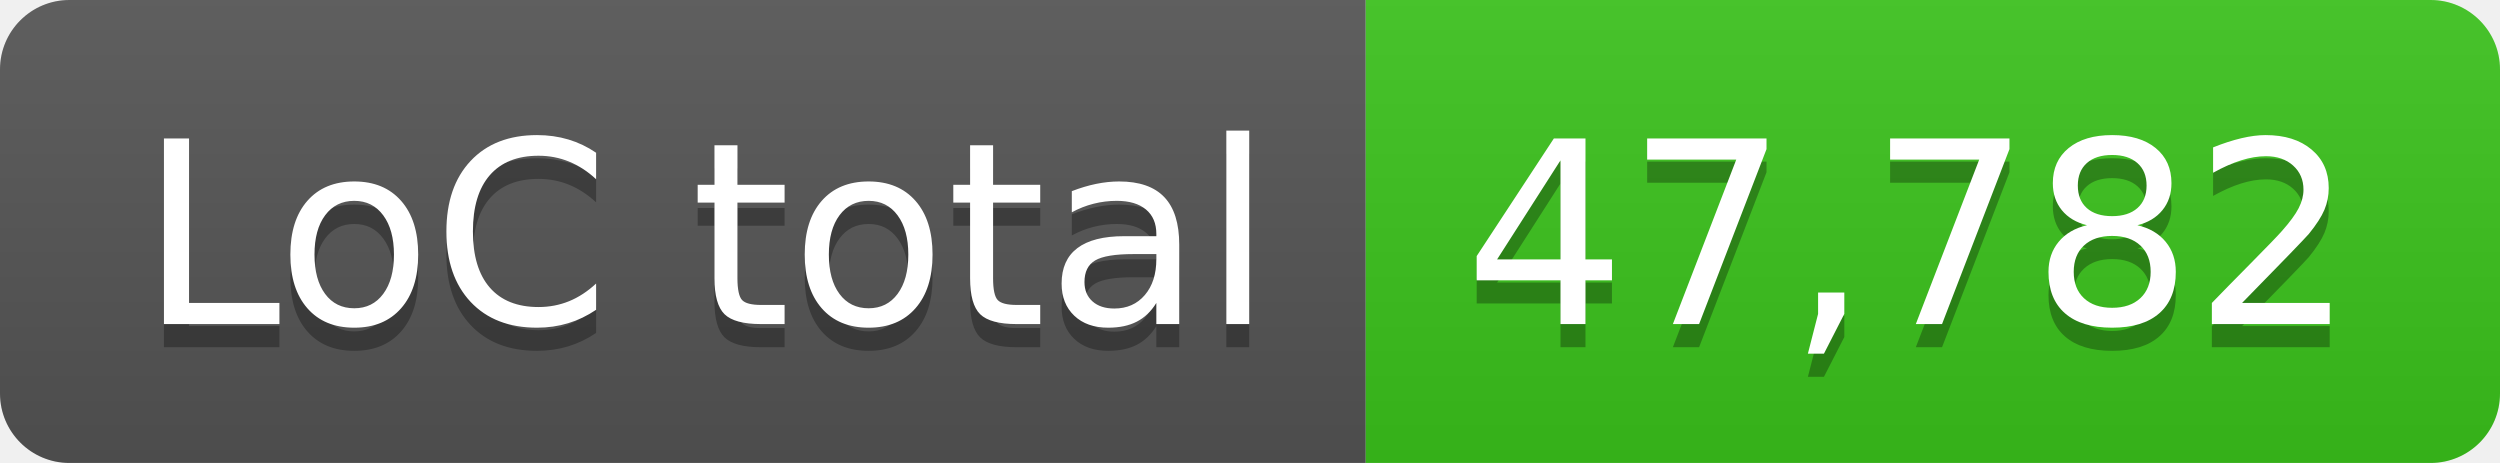
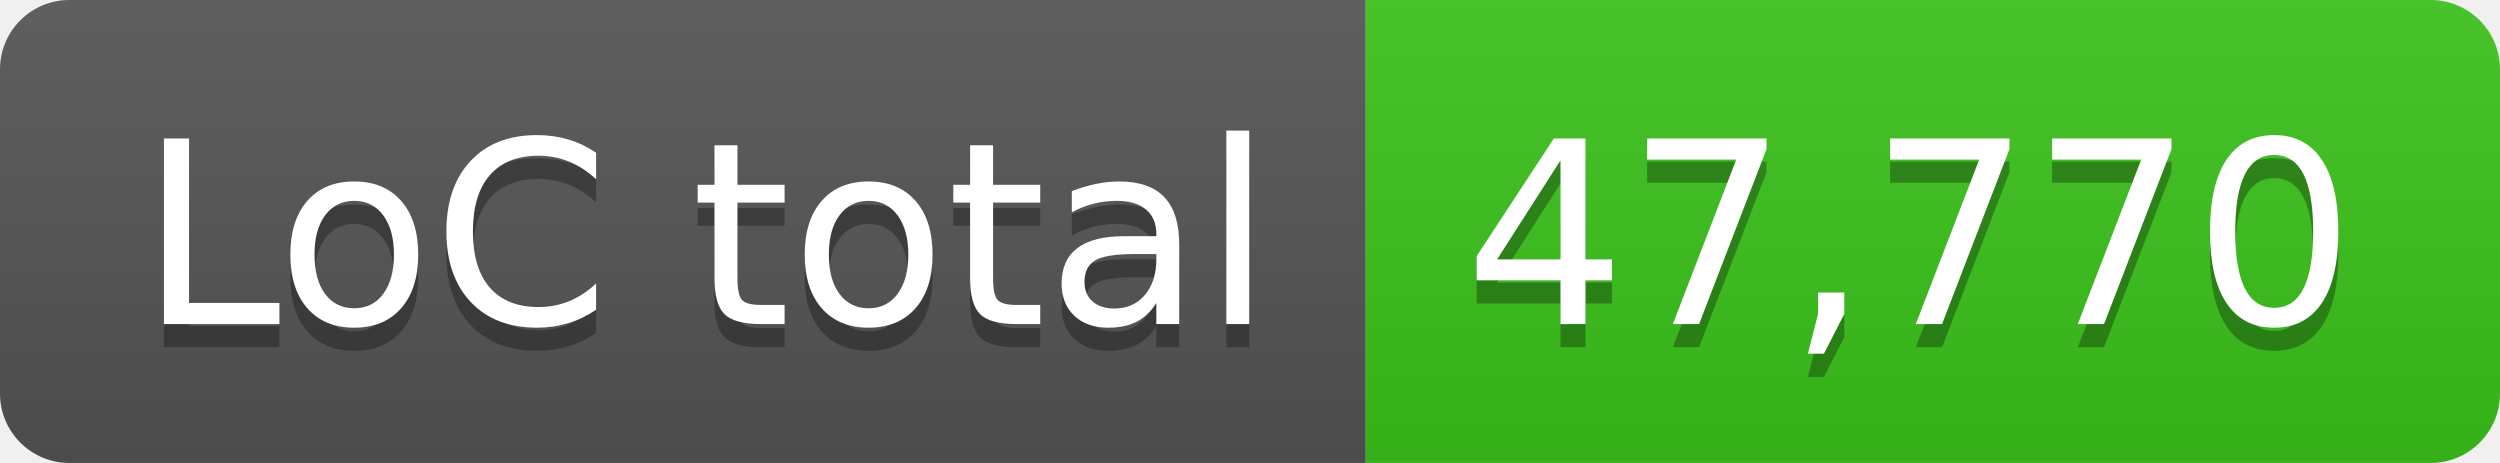
- <svg xmlns="http://www.w3.org/2000/svg" width="108" height="20" role="img" aria-label="LoC total: 47,782">
+ <svg xmlns="http://www.w3.org/2000/svg" width="108" height="20" role="img" aria-label="LoC total: 47,770">
  <linearGradient id="s" x2="0" y2="100%">
    <stop offset="0" stop-color="#bbb" stop-opacity=".1" />
    <stop offset="1" stop-opacity=".1" />
  </linearGradient>
  <clipPath id="r">
    <rect width="108" height="20" rx="3" fill="#fff" />
  </clipPath>
  <g clip-path="url(#r)">
    <rect width="59" height="20" fill="#555" />
    <rect x="59" width="49" height="20" fill="#3bc41c" />
    <rect width="108" height="20" fill="url(#s)" />
  </g>
  <g fill="#fff" text-anchor="middle" font-family="Verdana,Geneva,DejaVu Sans,sans-serif" text-rendering="geometricPrecision" font-size="110">
    <text aria-hidden="true" x="305" y="150" fill="#010101" fill-opacity=".3" transform="scale(.1)" textLength="490">LoC total</text>
    <text x="305" y="140" transform="scale(.1)" fill="#fff" textLength="490">LoC total</text>
-     <text aria-hidden="true" x="825" y="150" fill="#010101" fill-opacity=".3" transform="scale(.1)" textLength="390">47,782</text>
-     <text x="825" y="140" transform="scale(.1)" fill="#fff" textLength="390">47,782</text>
+     <text aria-hidden="true" x="825" y="150" fill="#010101" fill-opacity=".3" transform="scale(.1)" textLength="390">47,770</text>
+     <text x="825" y="140" transform="scale(.1)" fill="#fff" textLength="390">47,770</text>
  </g>
</svg>
